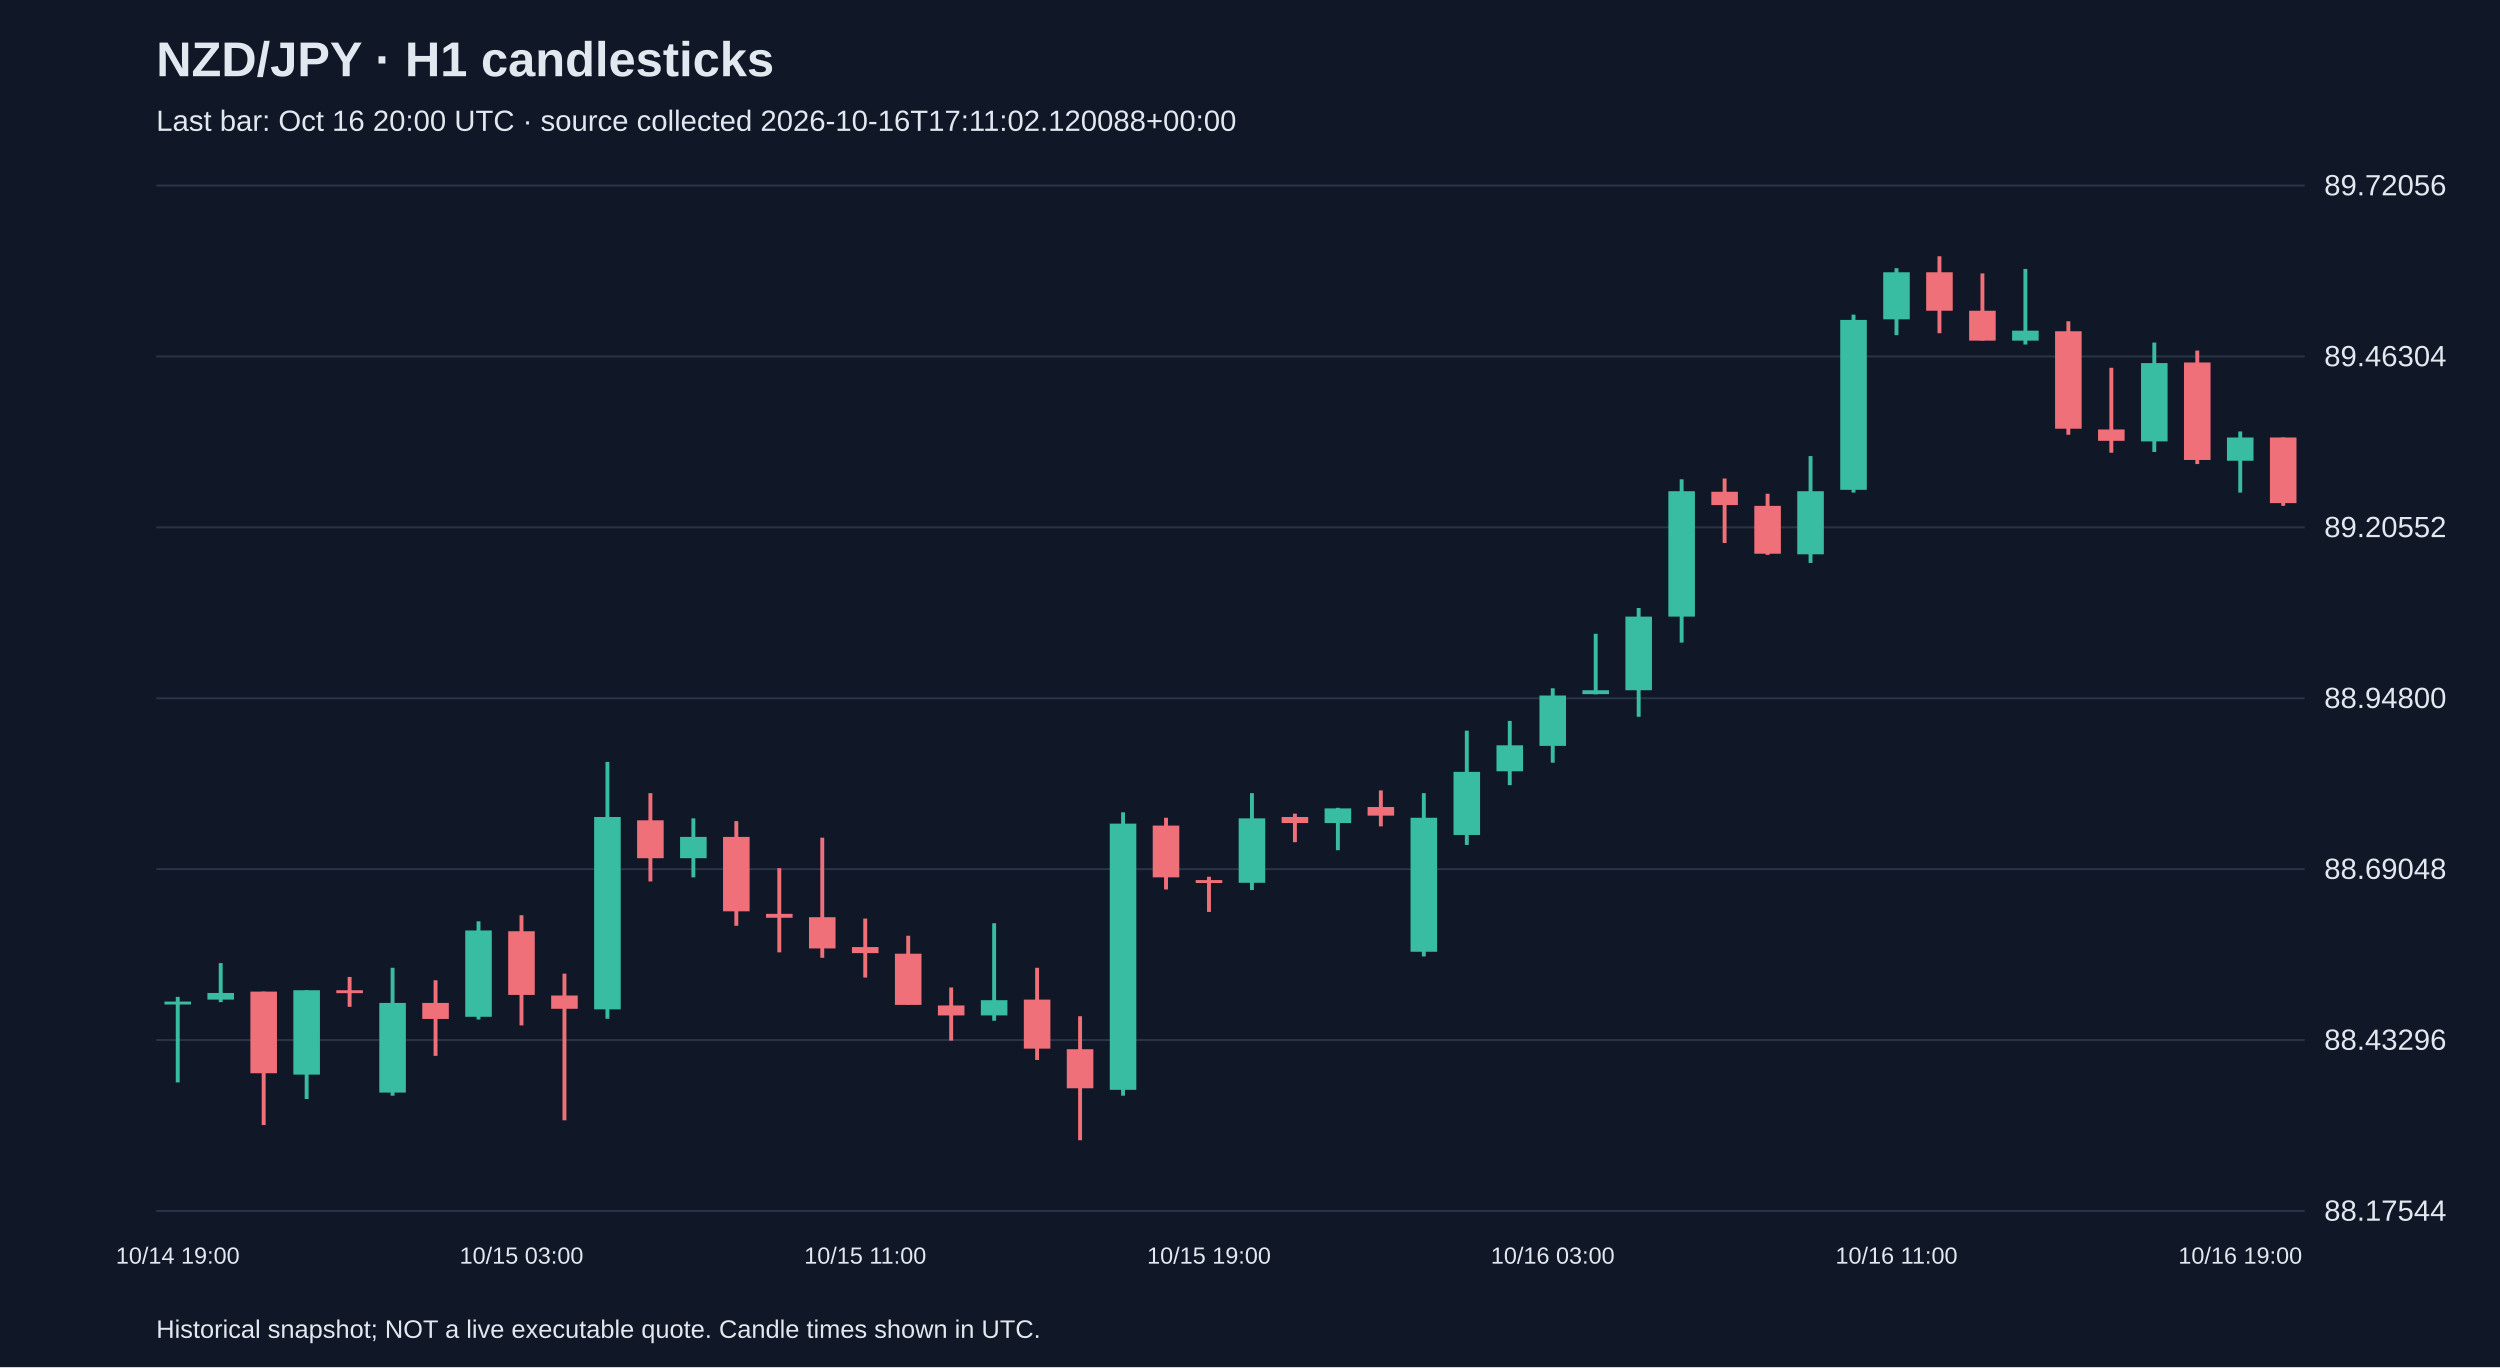
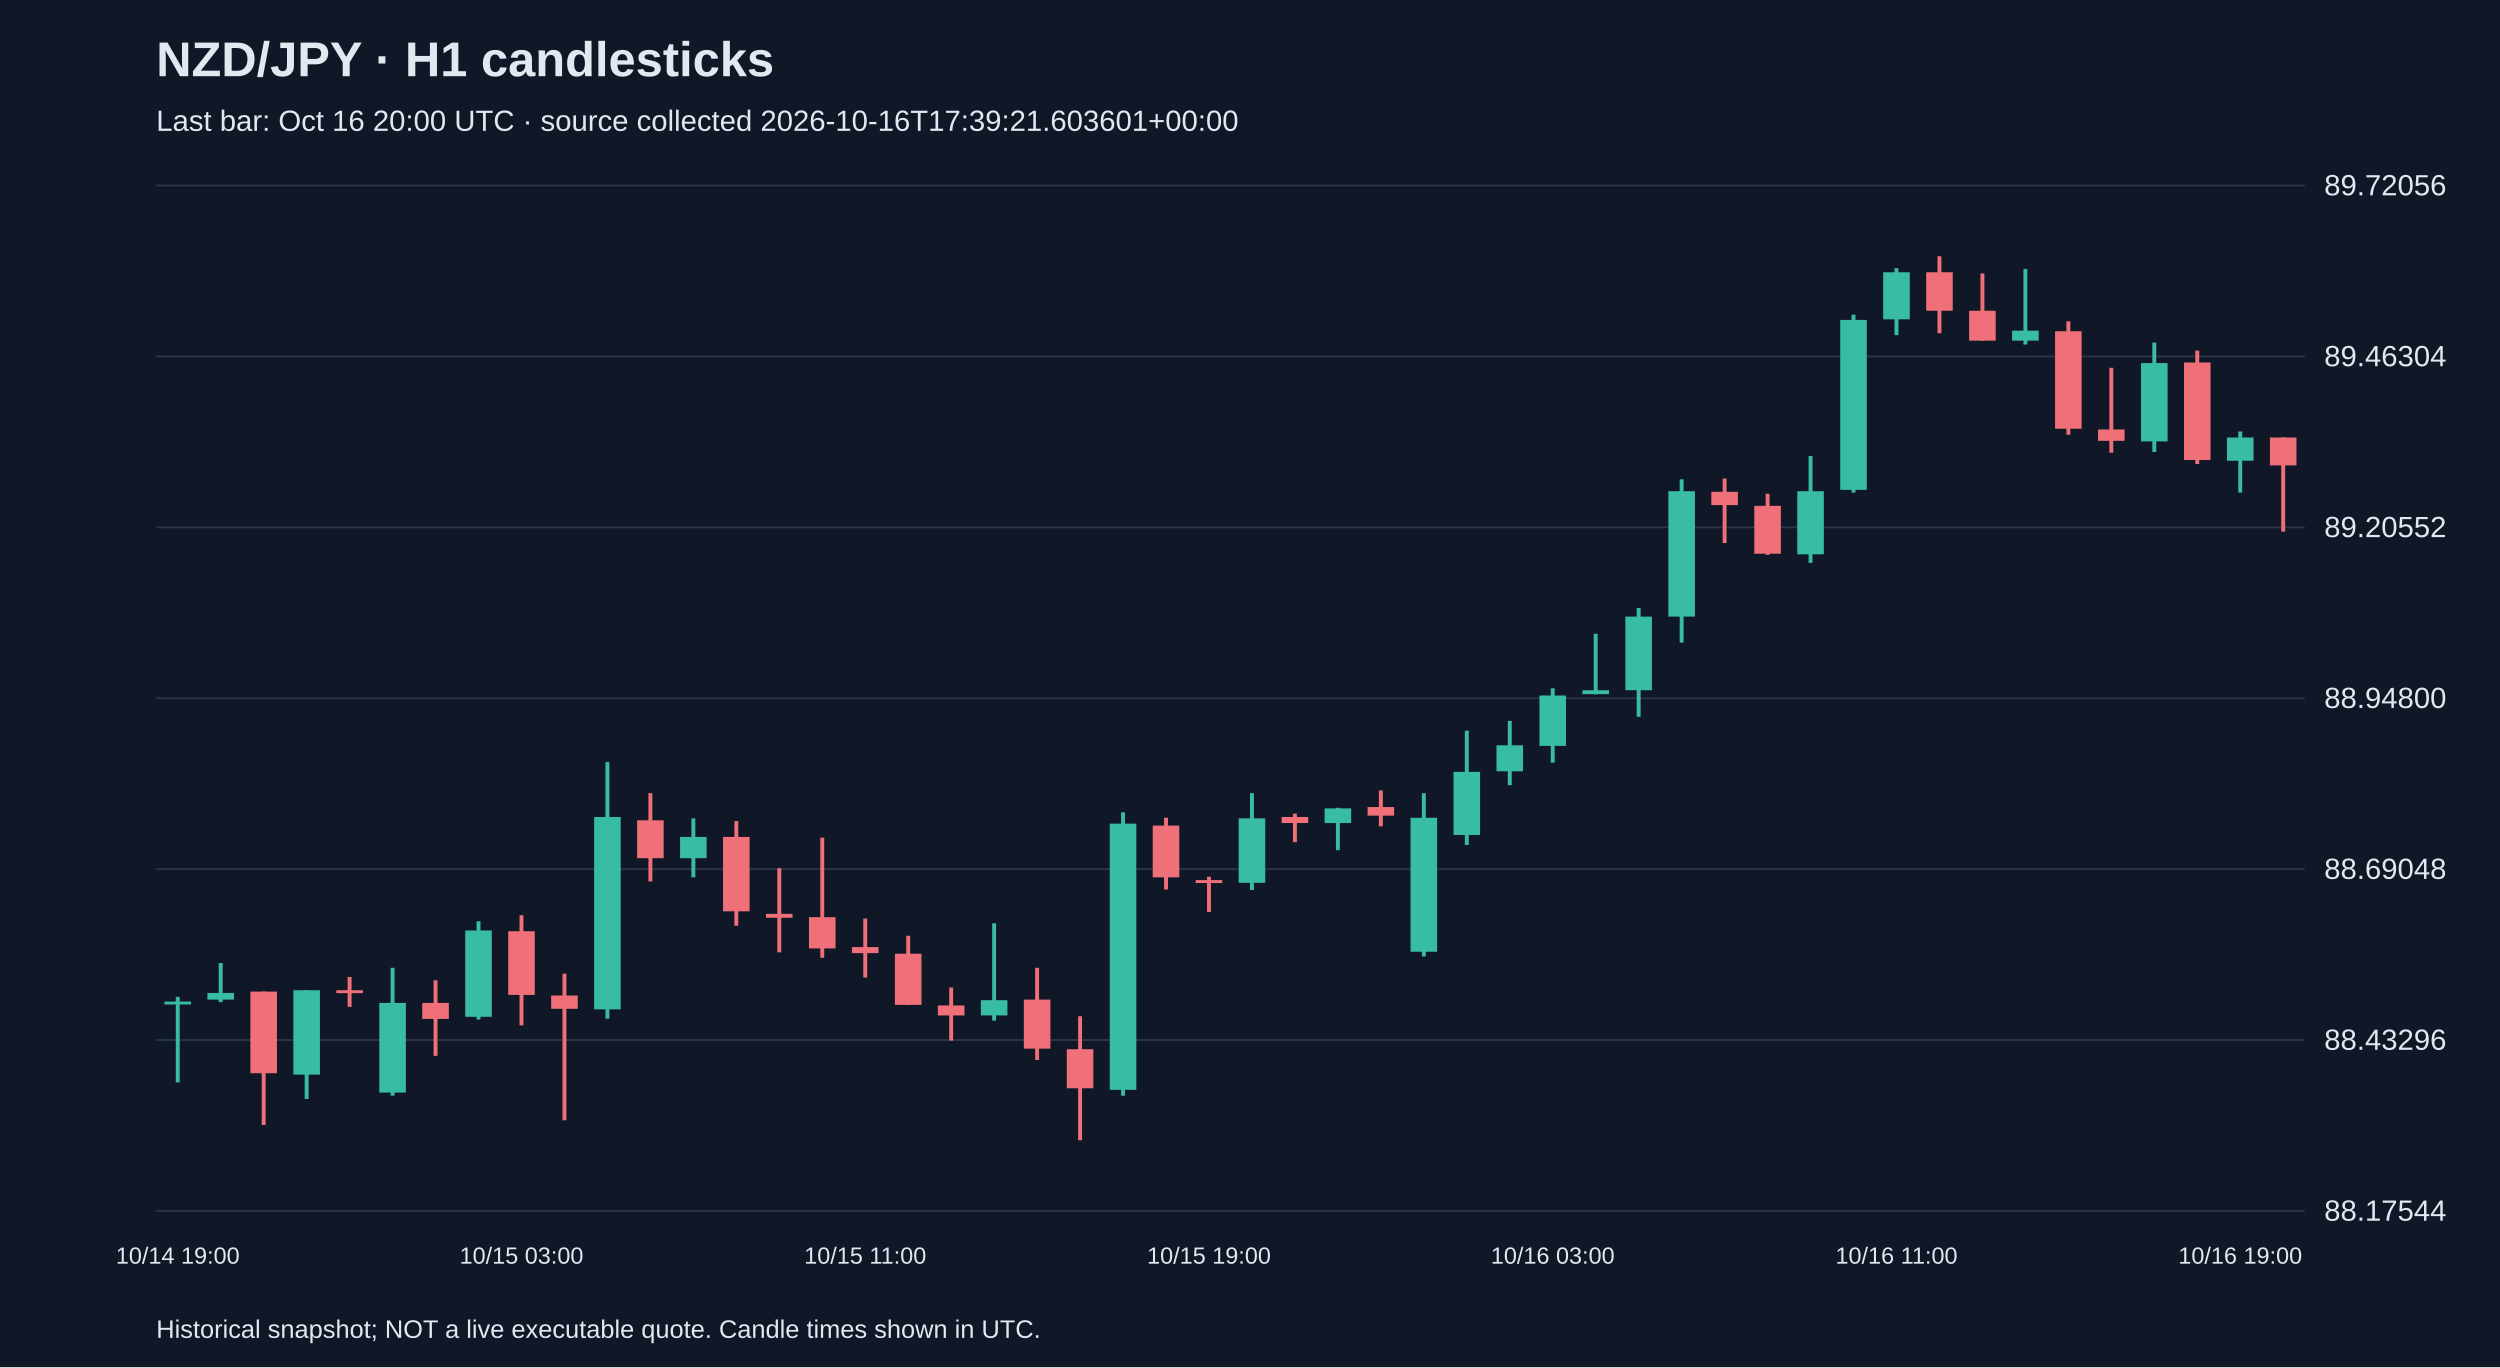
<svg xmlns="http://www.w3.org/2000/svg" viewBox="0 0 1280 700">
  <rect width="100%" height="100%" fill="#101827" />
  <style>text{font-family:Arial,sans-serif;fill:#e2e8f0}</style>
  <text x="80" y="39" font-size="25" font-weight="bold">NZD/JPY · H1 candlesticks</text>
-   <text x="80" y="67" font-size="15" fill="#a6b1c5">Last bar: Oct 16 20:00 UTC · source collected 2026-10-16T17:11:02.120088+00:00</text>
+   <text x="80" y="67" font-size="15" fill="#a6b1c5">Last bar: Oct 16 20:00 UTC · source collected 2026-10-16T17:39:21.603601+00:00</text>
  <line x1="80" y1="620.0" x2="1180" y2="620.0" stroke="#283548" />
  <text x="1190" y="625.0" font-size="15">88.17544</text>
  <line x1="80" y1="532.5" x2="1180" y2="532.5" stroke="#283548" />
  <text x="1190" y="537.5" font-size="15">88.43296</text>
  <line x1="80" y1="445.0" x2="1180" y2="445.0" stroke="#283548" />
  <text x="1190" y="450.0" font-size="15">88.69048</text>
  <line x1="80" y1="357.5" x2="1180" y2="357.5" stroke="#283548" />
  <text x="1190" y="362.5" font-size="15">88.94800</text>
  <line x1="80" y1="270.0" x2="1180" y2="270.0" stroke="#283548" />
  <text x="1190" y="275.0" font-size="15">89.20552</text>
  <line x1="80" y1="182.5" x2="1180" y2="182.5" stroke="#283548" />
  <text x="1190" y="187.5" font-size="15">89.46304</text>
  <line x1="80" y1="95.0" x2="1180" y2="95.0" stroke="#283548" />
  <text x="1190" y="100.0" font-size="15">89.72056</text>
  <line x1="91.0" y1="510.4" x2="91.0" y2="554.2" stroke="#38bca2" stroke-width="2" />
  <rect x="84.2" y="512.8" width="13.6" height="1.5" fill="#38bca2" />
  <text x="91.0" y="647" text-anchor="middle" font-size="12">10/14 19:00</text>
  <line x1="113.0" y1="493.1" x2="113.0" y2="513.1" stroke="#38bca2" stroke-width="2" />
  <rect x="106.2" y="508.4" width="13.6" height="3.4" fill="#38bca2" />
  <line x1="135.0" y1="507.7" x2="135.0" y2="576.0" stroke="#f07079" stroke-width="2" />
  <rect x="128.2" y="507.7" width="13.6" height="41.8" fill="#f07079" />
  <line x1="157.0" y1="507.0" x2="157.0" y2="562.7" stroke="#38bca2" stroke-width="2" />
  <rect x="150.2" y="507.0" width="13.6" height="43.2" fill="#38bca2" />
  <line x1="179.0" y1="500.2" x2="179.0" y2="515.5" stroke="#f07079" stroke-width="2" />
  <rect x="172.2" y="507.0" width="13.6" height="1.5" fill="#f07079" />
  <line x1="201.0" y1="495.5" x2="201.0" y2="561.0" stroke="#38bca2" stroke-width="2" />
  <rect x="194.2" y="513.5" width="13.6" height="45.9" fill="#38bca2" />
  <line x1="223.0" y1="501.9" x2="223.0" y2="540.6" stroke="#f07079" stroke-width="2" />
  <rect x="216.2" y="513.5" width="13.6" height="8.2" fill="#f07079" />
  <line x1="245.0" y1="471.7" x2="245.0" y2="522.0" stroke="#38bca2" stroke-width="2" />
  <rect x="238.2" y="476.4" width="13.6" height="44.2" fill="#38bca2" />
  <line x1="267.0" y1="468.6" x2="267.0" y2="525.0" stroke="#f07079" stroke-width="2" />
  <rect x="260.2" y="476.8" width="13.6" height="32.6" fill="#f07079" />
  <text x="267.0" y="647" text-anchor="middle" font-size="12">10/15 03:00</text>
  <line x1="289.0" y1="498.5" x2="289.0" y2="573.6" stroke="#f07079" stroke-width="2" />
  <rect x="282.2" y="509.7" width="13.6" height="6.8" fill="#f07079" />
  <line x1="311.0" y1="390.1" x2="311.0" y2="521.6" stroke="#38bca2" stroke-width="2" />
  <rect x="304.2" y="418.3" width="13.6" height="98.5" fill="#38bca2" />
  <line x1="333.0" y1="406.1" x2="333.0" y2="451.3" stroke="#f07079" stroke-width="2" />
  <rect x="326.2" y="420.0" width="13.6" height="19.4" fill="#f07079" />
  <line x1="355.0" y1="419.0" x2="355.0" y2="449.2" stroke="#38bca2" stroke-width="2" />
  <rect x="348.2" y="428.5" width="13.6" height="10.9" fill="#38bca2" />
  <line x1="377.0" y1="420.4" x2="377.0" y2="474.0" stroke="#f07079" stroke-width="2" />
  <rect x="370.2" y="428.5" width="13.6" height="38.1" fill="#f07079" />
  <line x1="399.0" y1="444.5" x2="399.0" y2="487.6" stroke="#f07079" stroke-width="2" />
  <rect x="392.2" y="467.9" width="13.6" height="2.0" fill="#f07079" />
  <line x1="421.0" y1="428.9" x2="421.0" y2="490.4" stroke="#f07079" stroke-width="2" />
  <rect x="414.2" y="469.6" width="13.6" height="16.0" fill="#f07079" />
  <line x1="443.0" y1="470.3" x2="443.0" y2="500.5" stroke="#f07079" stroke-width="2" />
  <rect x="436.2" y="484.9" width="13.6" height="3.1" fill="#f07079" />
  <text x="443.0" y="647" text-anchor="middle" font-size="12">10/15 11:00</text>
  <line x1="465.0" y1="479.1" x2="465.0" y2="514.5" stroke="#f07079" stroke-width="2" />
  <rect x="458.2" y="488.3" width="13.6" height="26.2" fill="#f07079" />
  <line x1="487.0" y1="505.6" x2="487.0" y2="532.8" stroke="#f07079" stroke-width="2" />
  <rect x="480.2" y="514.8" width="13.6" height="5.1" fill="#f07079" />
  <line x1="509.0" y1="472.7" x2="509.0" y2="522.6" stroke="#38bca2" stroke-width="2" />
  <rect x="502.2" y="512.1" width="13.6" height="7.8" fill="#38bca2" />
  <line x1="531.0" y1="495.5" x2="531.0" y2="542.7" stroke="#f07079" stroke-width="2" />
  <rect x="524.2" y="511.8" width="13.6" height="25.1" fill="#f07079" />
  <line x1="553.0" y1="520.3" x2="553.0" y2="583.8" stroke="#f07079" stroke-width="2" />
  <rect x="546.2" y="537.2" width="13.6" height="20.0" fill="#f07079" />
  <line x1="575.0" y1="415.9" x2="575.0" y2="561.0" stroke="#38bca2" stroke-width="2" />
  <rect x="568.2" y="421.7" width="13.6" height="136.3" fill="#38bca2" />
  <line x1="597.0" y1="418.7" x2="597.0" y2="455.4" stroke="#f07079" stroke-width="2" />
  <rect x="590.2" y="422.7" width="13.6" height="26.5" fill="#f07079" />
  <line x1="619.0" y1="448.9" x2="619.0" y2="466.9" stroke="#f07079" stroke-width="2" />
  <rect x="612.2" y="450.6" width="13.6" height="1.5" fill="#f07079" />
  <text x="619.0" y="647" text-anchor="middle" font-size="12">10/15 19:00</text>
  <line x1="641.0" y1="406.1" x2="641.0" y2="455.7" stroke="#38bca2" stroke-width="2" />
  <rect x="634.2" y="419.0" width="13.6" height="33.0" fill="#38bca2" />
  <line x1="663.0" y1="416.6" x2="663.0" y2="431.2" stroke="#f07079" stroke-width="2" />
  <rect x="656.2" y="418.3" width="13.6" height="3.1" fill="#f07079" />
  <line x1="685.0" y1="413.6" x2="685.0" y2="435.3" stroke="#38bca2" stroke-width="2" />
  <rect x="678.2" y="413.9" width="13.6" height="7.5" fill="#38bca2" />
  <line x1="707.0" y1="404.7" x2="707.0" y2="423.1" stroke="#f07079" stroke-width="2" />
  <rect x="700.2" y="413.2" width="13.6" height="4.4" fill="#f07079" />
  <line x1="729.0" y1="406.1" x2="729.0" y2="489.7" stroke="#38bca2" stroke-width="2" />
  <rect x="722.2" y="418.7" width="13.6" height="68.6" fill="#38bca2" />
  <line x1="751.0" y1="374.1" x2="751.0" y2="432.6" stroke="#38bca2" stroke-width="2" />
  <rect x="744.2" y="395.2" width="13.6" height="32.3" fill="#38bca2" />
  <line x1="773.0" y1="369.1" x2="773.0" y2="402.0" stroke="#38bca2" stroke-width="2" />
  <rect x="766.2" y="381.6" width="13.6" height="13.3" fill="#38bca2" />
  <line x1="795.0" y1="352.4" x2="795.0" y2="390.5" stroke="#38bca2" stroke-width="2" />
  <rect x="788.2" y="356.1" width="13.6" height="25.8" fill="#38bca2" />
  <text x="795.0" y="647" text-anchor="middle" font-size="12">10/16 03:00</text>
  <line x1="817.0" y1="324.5" x2="817.0" y2="355.5" stroke="#38bca2" stroke-width="2" />
  <rect x="810.2" y="353.4" width="13.6" height="2.0" fill="#38bca2" />
  <line x1="839.0" y1="311.3" x2="839.0" y2="367.0" stroke="#38bca2" stroke-width="2" />
  <rect x="832.2" y="315.7" width="13.6" height="37.7" fill="#38bca2" />
  <line x1="861.0" y1="245.4" x2="861.0" y2="329.0" stroke="#38bca2" stroke-width="2" />
  <rect x="854.2" y="251.5" width="13.6" height="64.2" fill="#38bca2" />
  <line x1="883.0" y1="245.0" x2="883.0" y2="278.0" stroke="#f07079" stroke-width="2" />
  <rect x="876.2" y="251.8" width="13.6" height="6.8" fill="#f07079" />
  <line x1="905.0" y1="252.8" x2="905.0" y2="284.1" stroke="#f07079" stroke-width="2" />
  <rect x="898.2" y="259.0" width="13.6" height="24.5" fill="#f07079" />
  <line x1="927.0" y1="233.5" x2="927.0" y2="288.2" stroke="#38bca2" stroke-width="2" />
  <rect x="920.2" y="251.5" width="13.6" height="32.3" fill="#38bca2" />
  <line x1="949.0" y1="161.1" x2="949.0" y2="252.2" stroke="#38bca2" stroke-width="2" />
  <rect x="942.2" y="163.8" width="13.6" height="87.0" fill="#38bca2" />
  <line x1="971.0" y1="137.3" x2="971.0" y2="171.6" stroke="#38bca2" stroke-width="2" />
  <rect x="964.2" y="139.4" width="13.6" height="24.1" fill="#38bca2" />
  <text x="971.0" y="647" text-anchor="middle" font-size="12">10/16 11:00</text>
  <line x1="993.0" y1="131.2" x2="993.0" y2="170.6" stroke="#f07079" stroke-width="2" />
  <rect x="986.2" y="139.4" width="13.6" height="19.7" fill="#f07079" />
  <line x1="1015.0" y1="140.0" x2="1015.0" y2="174.4" stroke="#f07079" stroke-width="2" />
  <rect x="1008.2" y="159.1" width="13.6" height="15.3" fill="#f07079" />
  <line x1="1037.0" y1="137.7" x2="1037.0" y2="176.4" stroke="#38bca2" stroke-width="2" />
  <rect x="1030.2" y="169.3" width="13.6" height="5.1" fill="#38bca2" />
  <line x1="1059.0" y1="164.5" x2="1059.0" y2="222.6" stroke="#f07079" stroke-width="2" />
  <rect x="1052.2" y="169.6" width="13.6" height="49.9" fill="#f07079" />
  <line x1="1081.0" y1="188.3" x2="1081.0" y2="231.8" stroke="#f07079" stroke-width="2" />
  <rect x="1074.2" y="219.9" width="13.6" height="5.8" fill="#f07079" />
  <line x1="1103.0" y1="175.4" x2="1103.0" y2="231.4" stroke="#38bca2" stroke-width="2" />
  <rect x="1096.2" y="185.9" width="13.6" height="40.1" fill="#38bca2" />
  <line x1="1125.0" y1="179.5" x2="1125.0" y2="237.6" stroke="#f07079" stroke-width="2" />
  <rect x="1118.2" y="185.6" width="13.6" height="49.9" fill="#f07079" />
  <line x1="1147.0" y1="220.9" x2="1147.0" y2="252.2" stroke="#38bca2" stroke-width="2" />
  <rect x="1140.2" y="224.0" width="13.6" height="11.9" fill="#38bca2" />
  <text x="1147.0" y="647" text-anchor="middle" font-size="12">10/16 19:00</text>
-   <line x1="1169.0" y1="224.0" x2="1169.0" y2="259.0" stroke="#f07079" stroke-width="2" />
-   <rect x="1162.2" y="224.0" width="13.6" height="33.6" fill="#f07079" />
+   <line x1="1169.0" y1="224.0" x2="1169.0" y2="272.2" stroke="#f07079" stroke-width="2" />
+   <rect x="1162.2" y="224.0" width="13.6" height="14.3" fill="#f07079" />
  <text x="80" y="685" font-size="13">Historical snapshot; NOT a live executable quote. Candle times shown in UTC.</text>
</svg>
